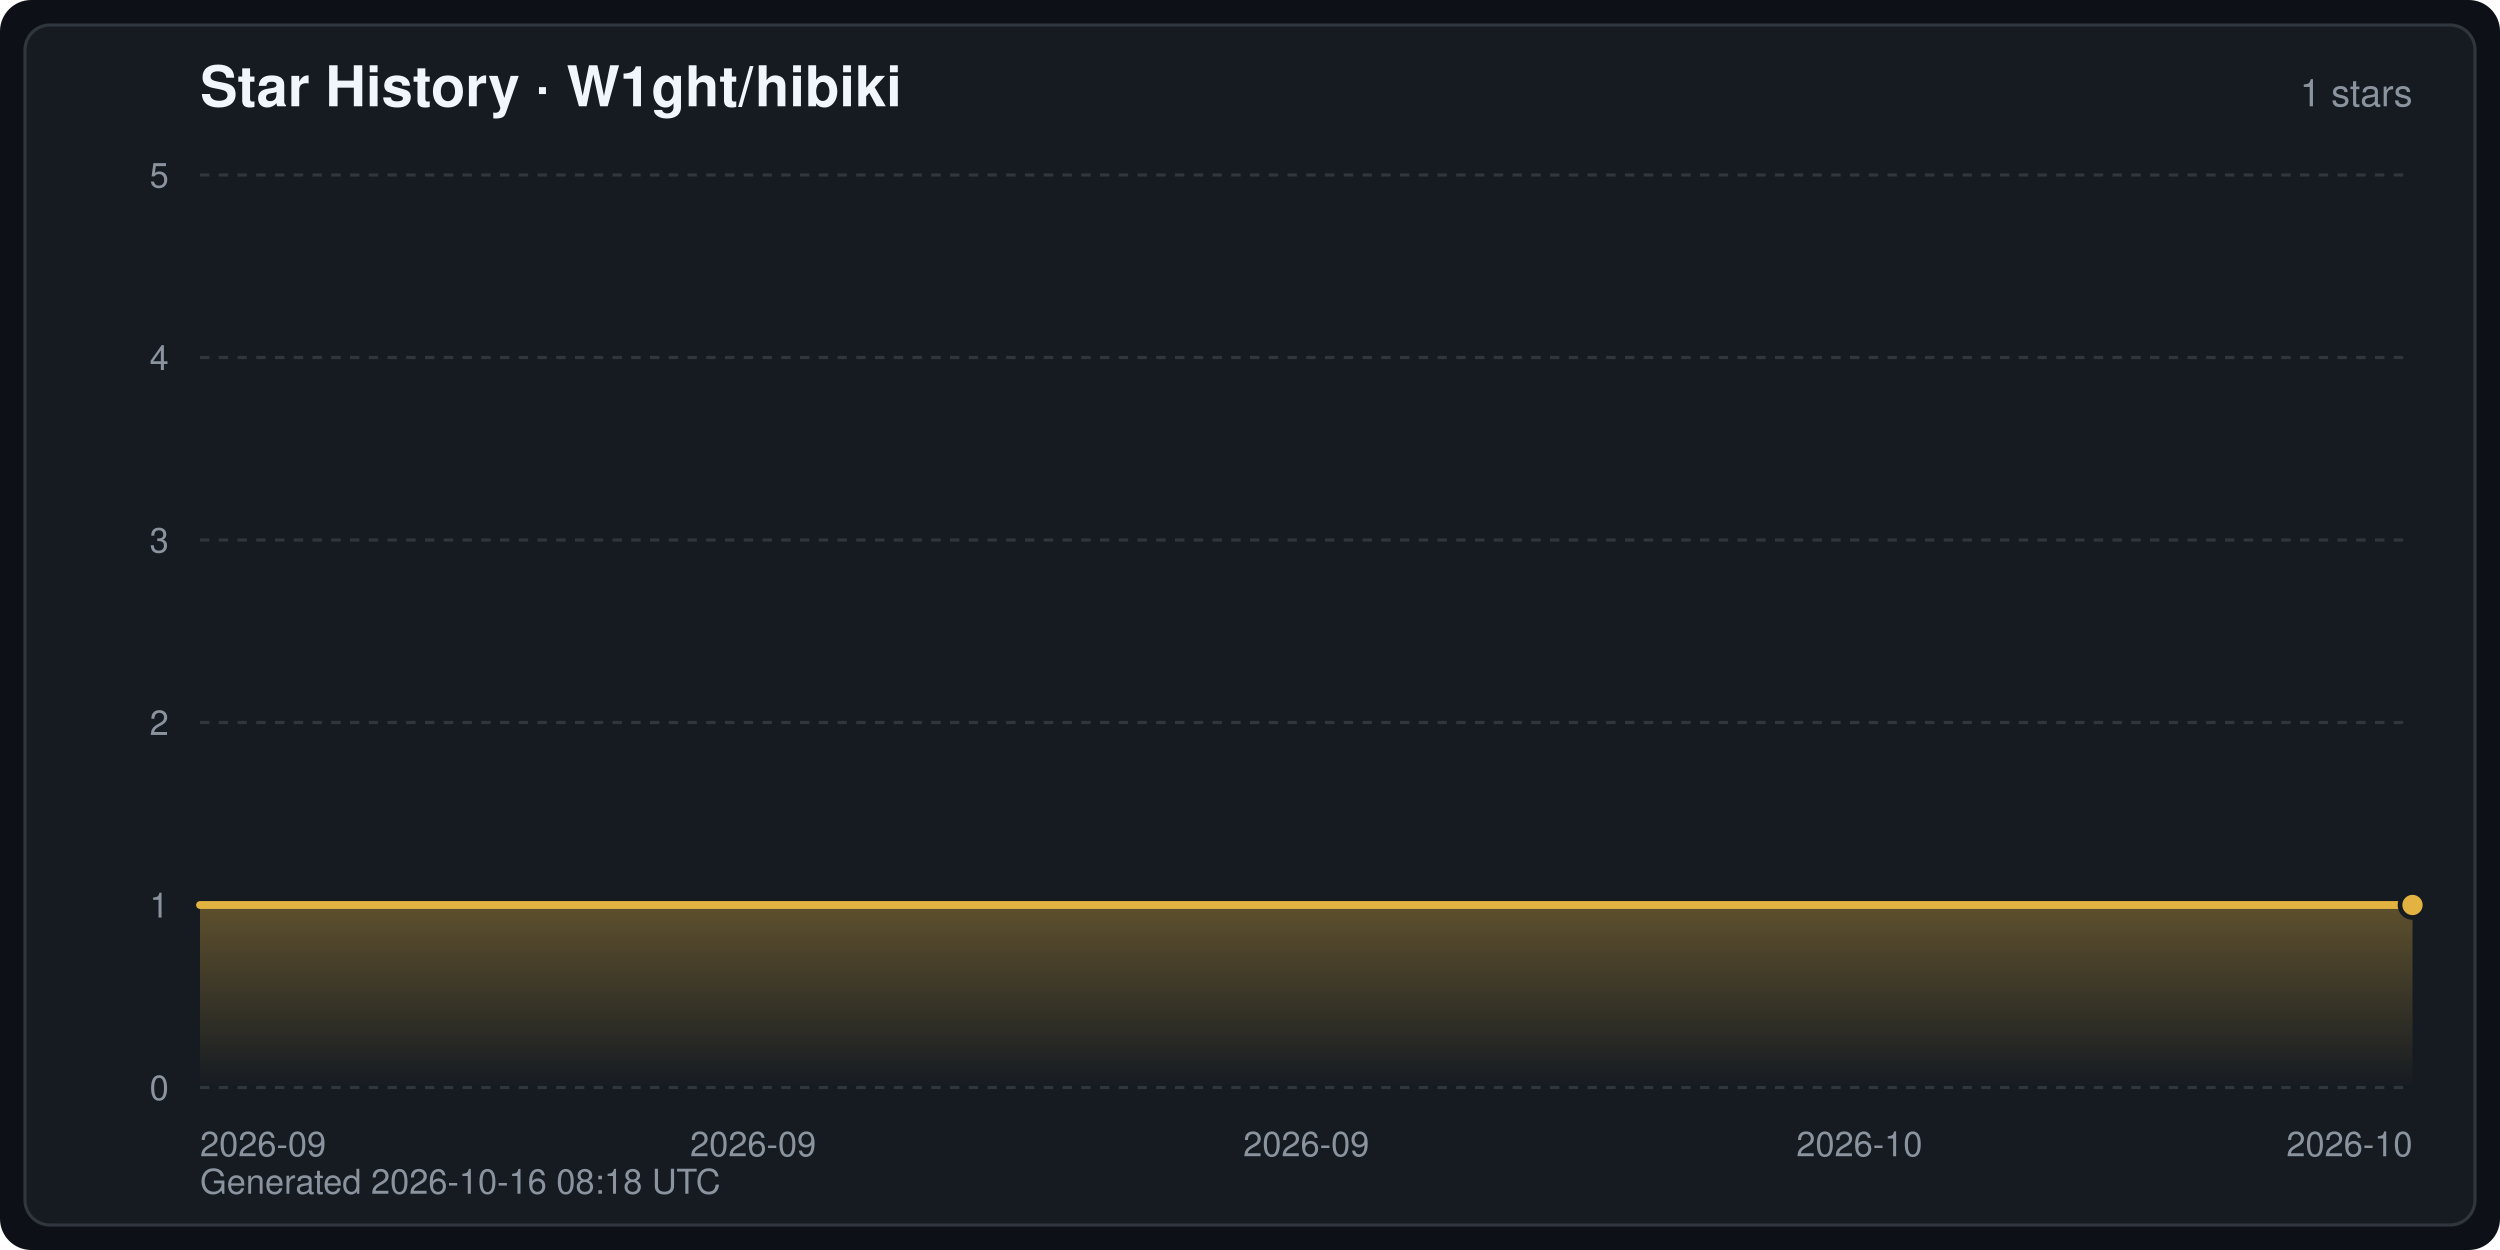
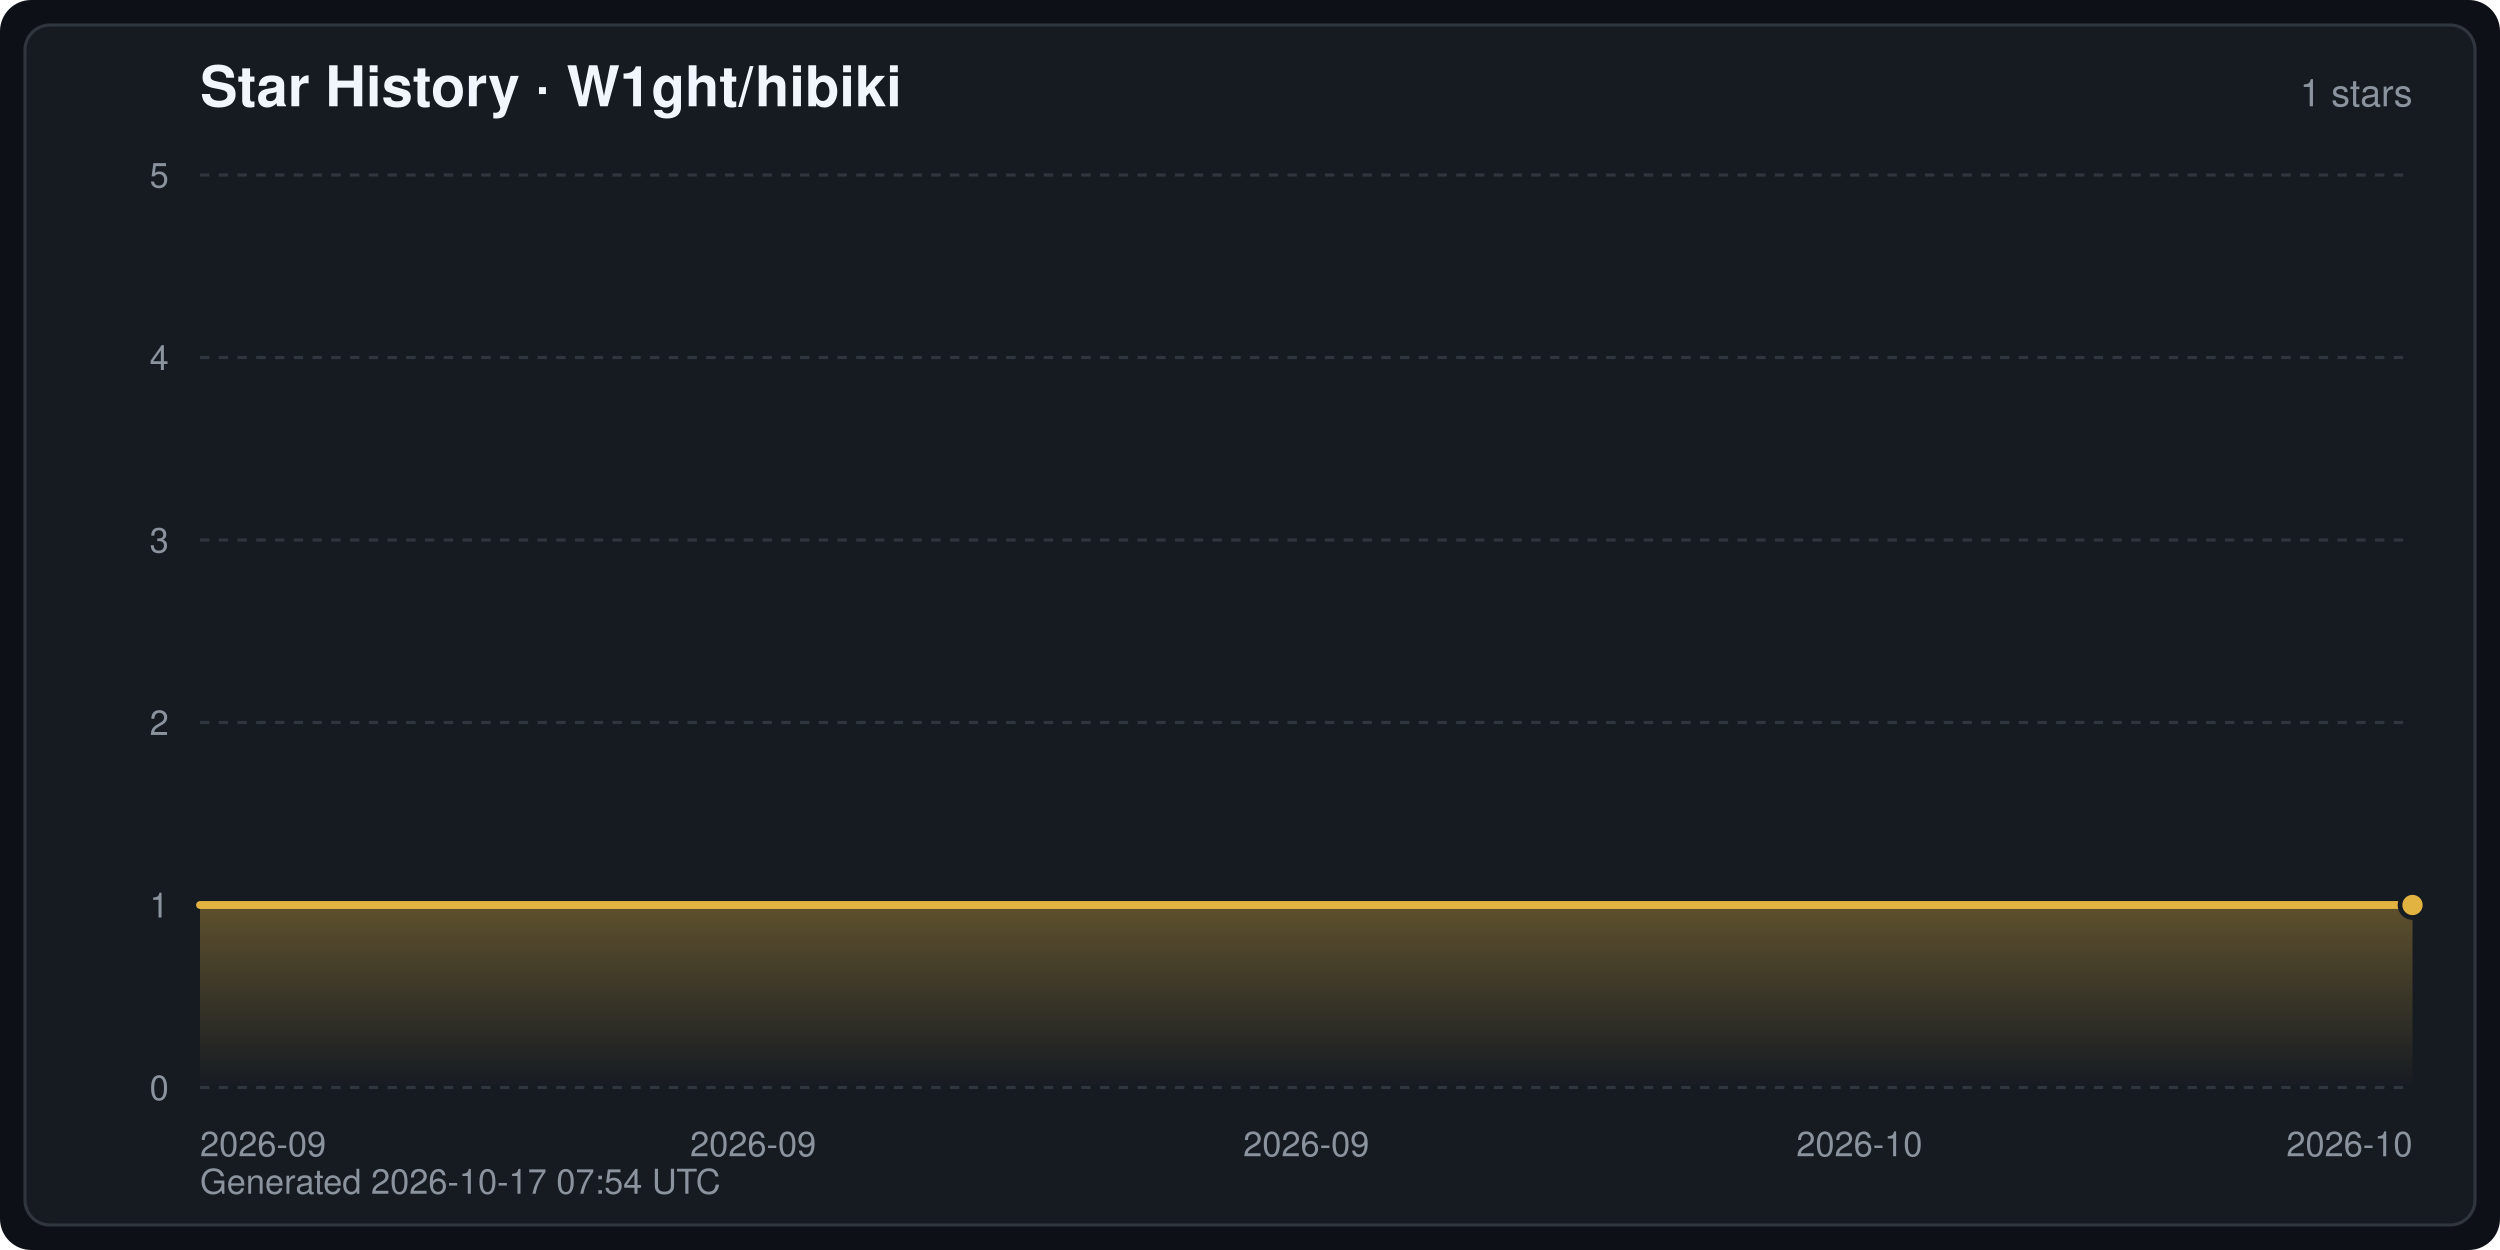
<svg xmlns="http://www.w3.org/2000/svg" width="800" height="400" viewBox="0 0 800 400" font-family="-apple-system,BlinkMacSystemFont,Segoe UI,Helvetica,Arial,sans-serif" role="img" aria-label="Star History · W1ght/hibiki">
  <defs>
    <linearGradient id="starArea" x1="0" y1="0" x2="0" y2="1">
      <stop offset="0" stop-color="#e3b341" stop-opacity="0.35" />
      <stop offset="1" stop-color="#e3b341" stop-opacity="0" />
    </linearGradient>
  </defs>
  <rect width="800" height="400" rx="10" fill="#0d1117" />
  <rect x="8" y="8" width="784" height="384" rx="8" fill="#161b22" stroke="#30363d" stroke-width="1" />
  <text x="64" y="34" fill="#f0f6fc" font-size="18" font-weight="600">Star History · W1ght/hibiki</text>
  <text x="772" y="34" fill="#8b949e" font-size="12" text-anchor="end">1 stars</text>
  <line x1="64" y1="348.0" x2="772" y2="348.0" stroke="#30363d" stroke-width="1" stroke-dasharray="3 3" />
  <text x="54" y="352.0" fill="#8b949e" font-size="11" text-anchor="end">0</text>
  <line x1="64" y1="289.6" x2="772" y2="289.6" stroke="#30363d" stroke-width="1" stroke-dasharray="3 3" />
  <text x="54" y="293.6" fill="#8b949e" font-size="11" text-anchor="end">1</text>
  <line x1="64" y1="231.2" x2="772" y2="231.2" stroke="#30363d" stroke-width="1" stroke-dasharray="3 3" />
  <text x="54" y="235.2" fill="#8b949e" font-size="11" text-anchor="end">2</text>
  <line x1="64" y1="172.8" x2="772" y2="172.8" stroke="#30363d" stroke-width="1" stroke-dasharray="3 3" />
  <text x="54" y="176.8" fill="#8b949e" font-size="11" text-anchor="end">3</text>
  <line x1="64" y1="114.4" x2="772" y2="114.4" stroke="#30363d" stroke-width="1" stroke-dasharray="3 3" />
  <text x="54" y="118.4" fill="#8b949e" font-size="11" text-anchor="end">4</text>
  <line x1="64" y1="56.0" x2="772" y2="56.0" stroke="#30363d" stroke-width="1" stroke-dasharray="3 3" />
  <text x="54" y="60.0" fill="#8b949e" font-size="11" text-anchor="end">5</text>
  <text x="64.0" y="370.0" fill="#8b949e" font-size="11" text-anchor="start">2026-09</text>
  <text x="241.0" y="370.0" fill="#8b949e" font-size="11" text-anchor="middle">2026-09</text>
  <text x="418.0" y="370.0" fill="#8b949e" font-size="11" text-anchor="middle">2026-09</text>
  <text x="595.0" y="370.0" fill="#8b949e" font-size="11" text-anchor="middle">2026-10</text>
  <text x="772.0" y="370.0" fill="#8b949e" font-size="11" text-anchor="end">2026-10</text>
  <path d="M64.0,348.0 L64.0,289.6 L772.0,289.6 L772.0,289.6 L772.0,348.0 Z" fill="url(#starArea)" />
  <polyline points="64.0,289.6 772.0,289.6 772.0,289.6" fill="none" stroke="#e3b341" stroke-width="2.5" stroke-linejoin="round" stroke-linecap="round" />
  <circle cx="772.0" cy="289.6" r="4" fill="#e3b341" stroke="#161b22" stroke-width="1.5" />
-   <text x="64" y="382" fill="#8b949e" font-size="11">Generated 2026-10-16 08:18 UTC</text>
+   <text x="64" y="382" fill="#8b949e" font-size="11">Generated 2026-10-17 07:54 UTC</text>
</svg>
